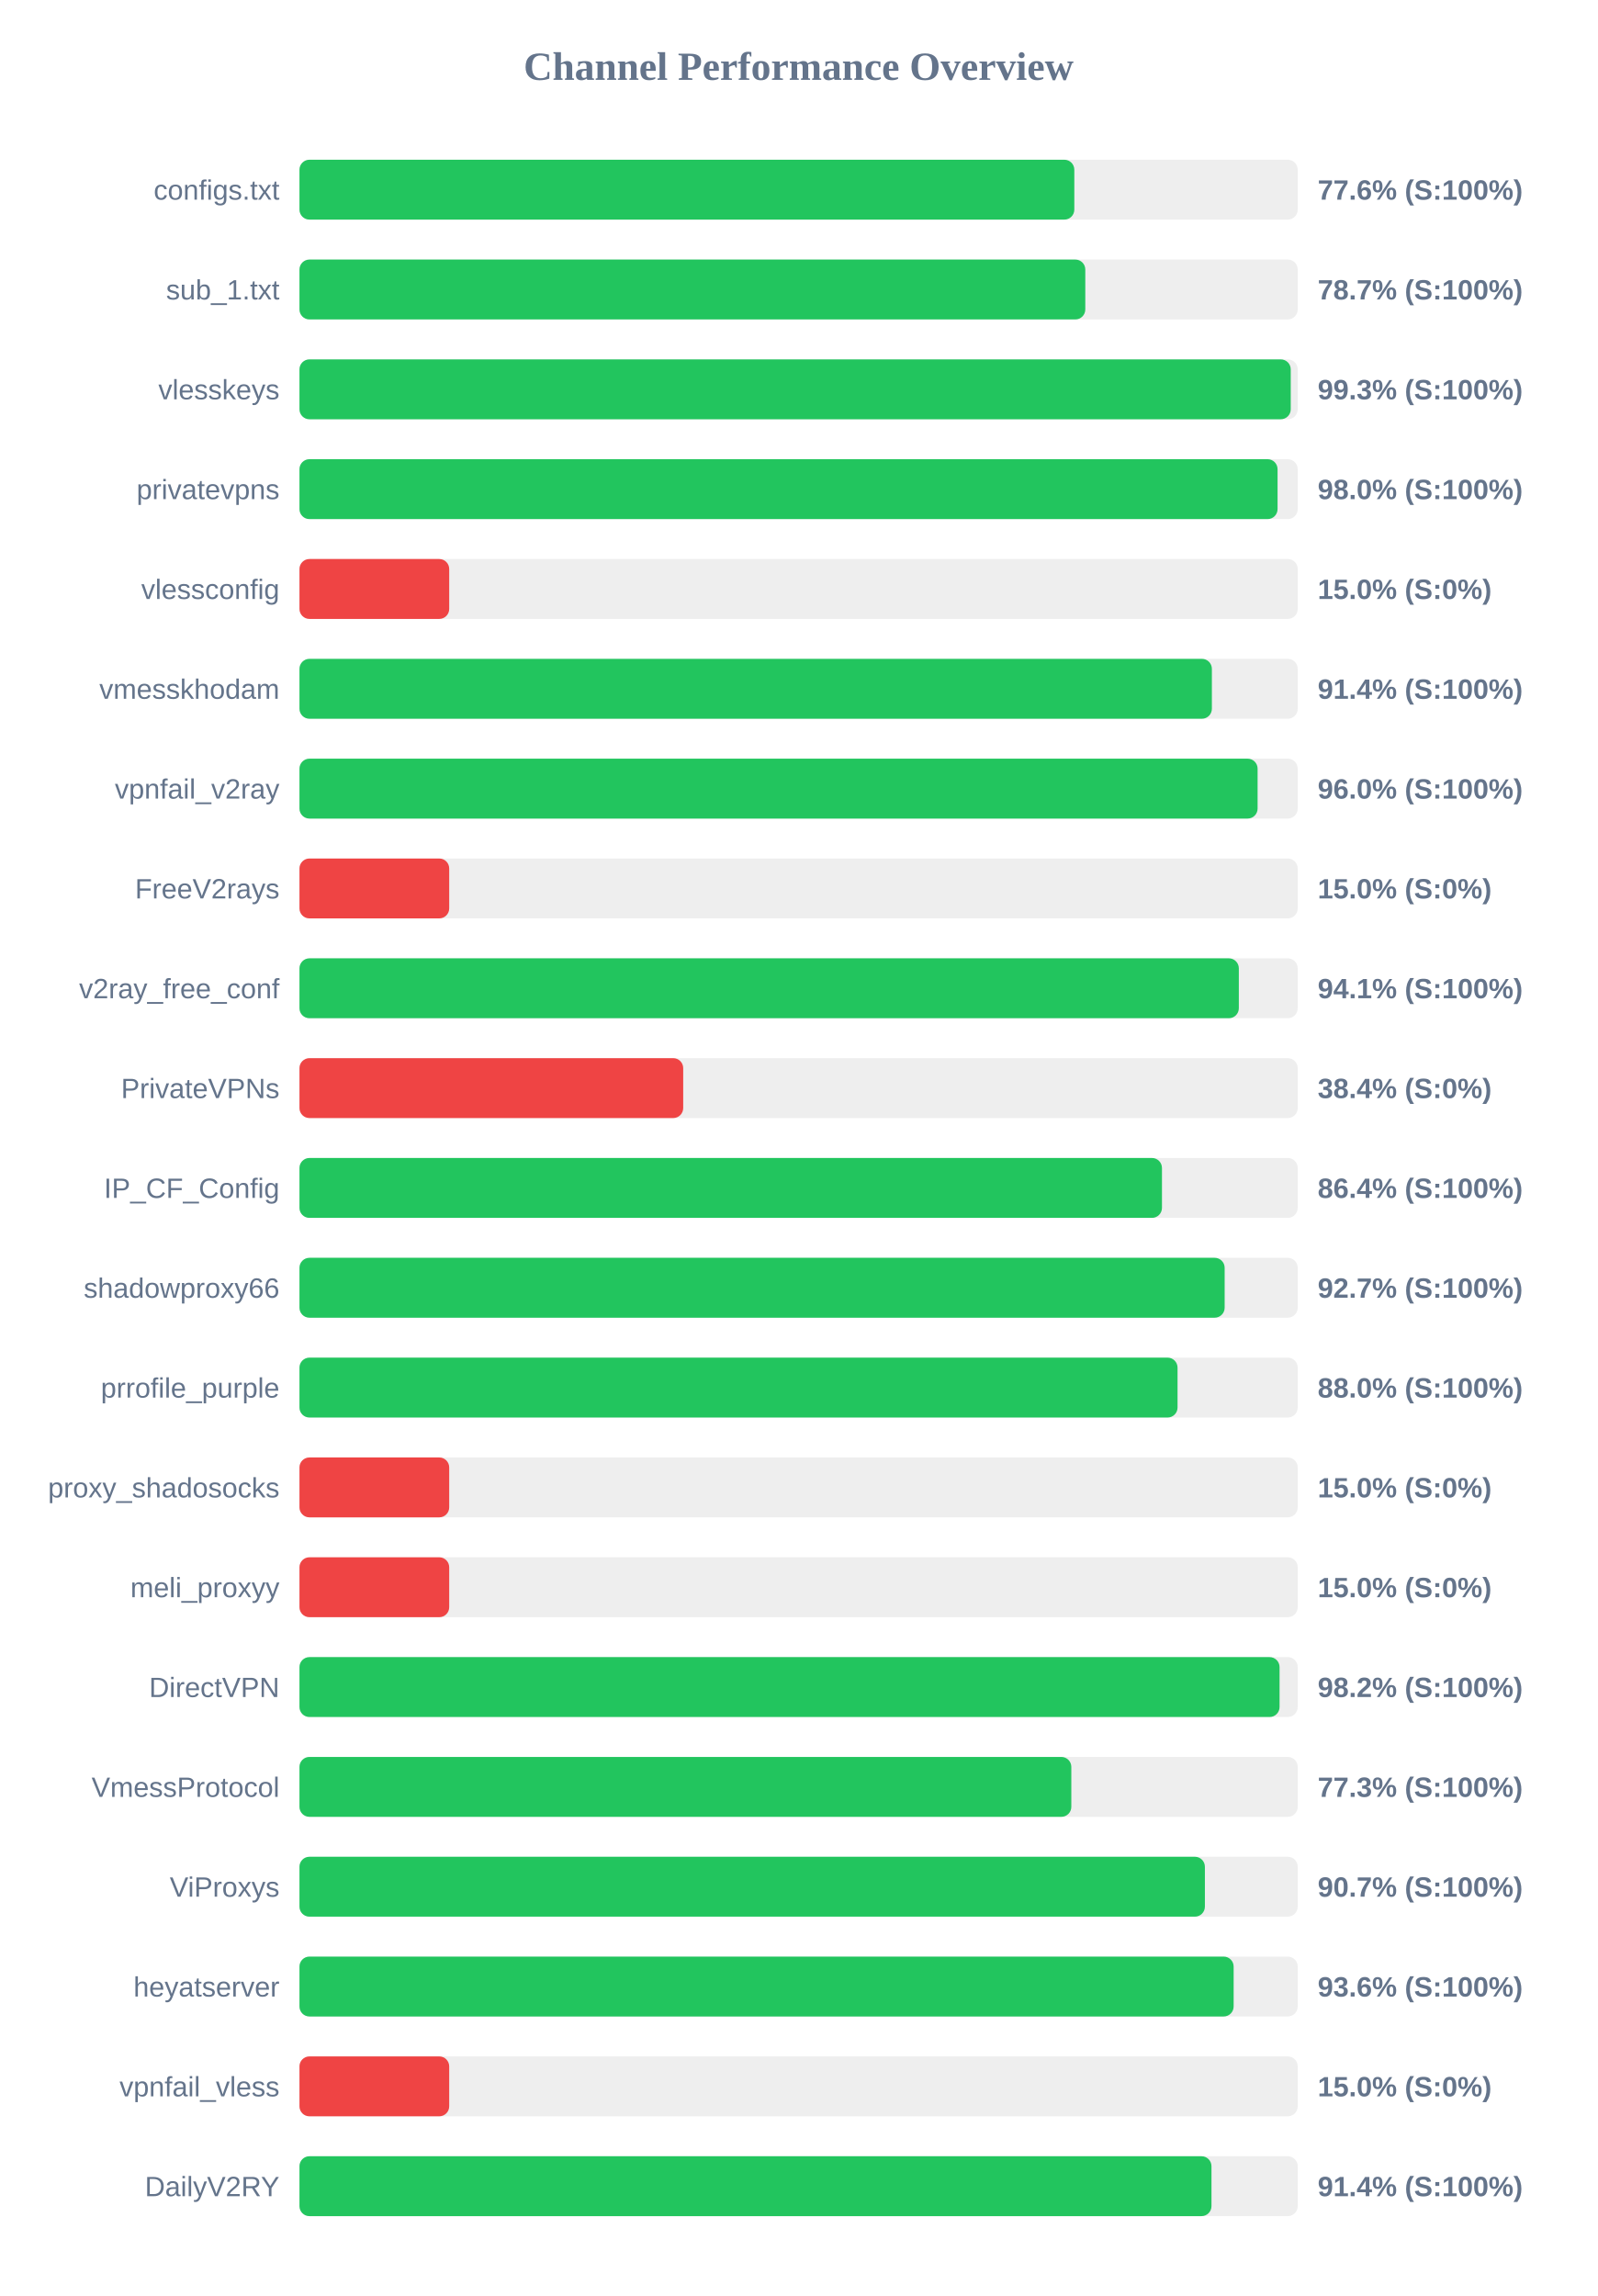
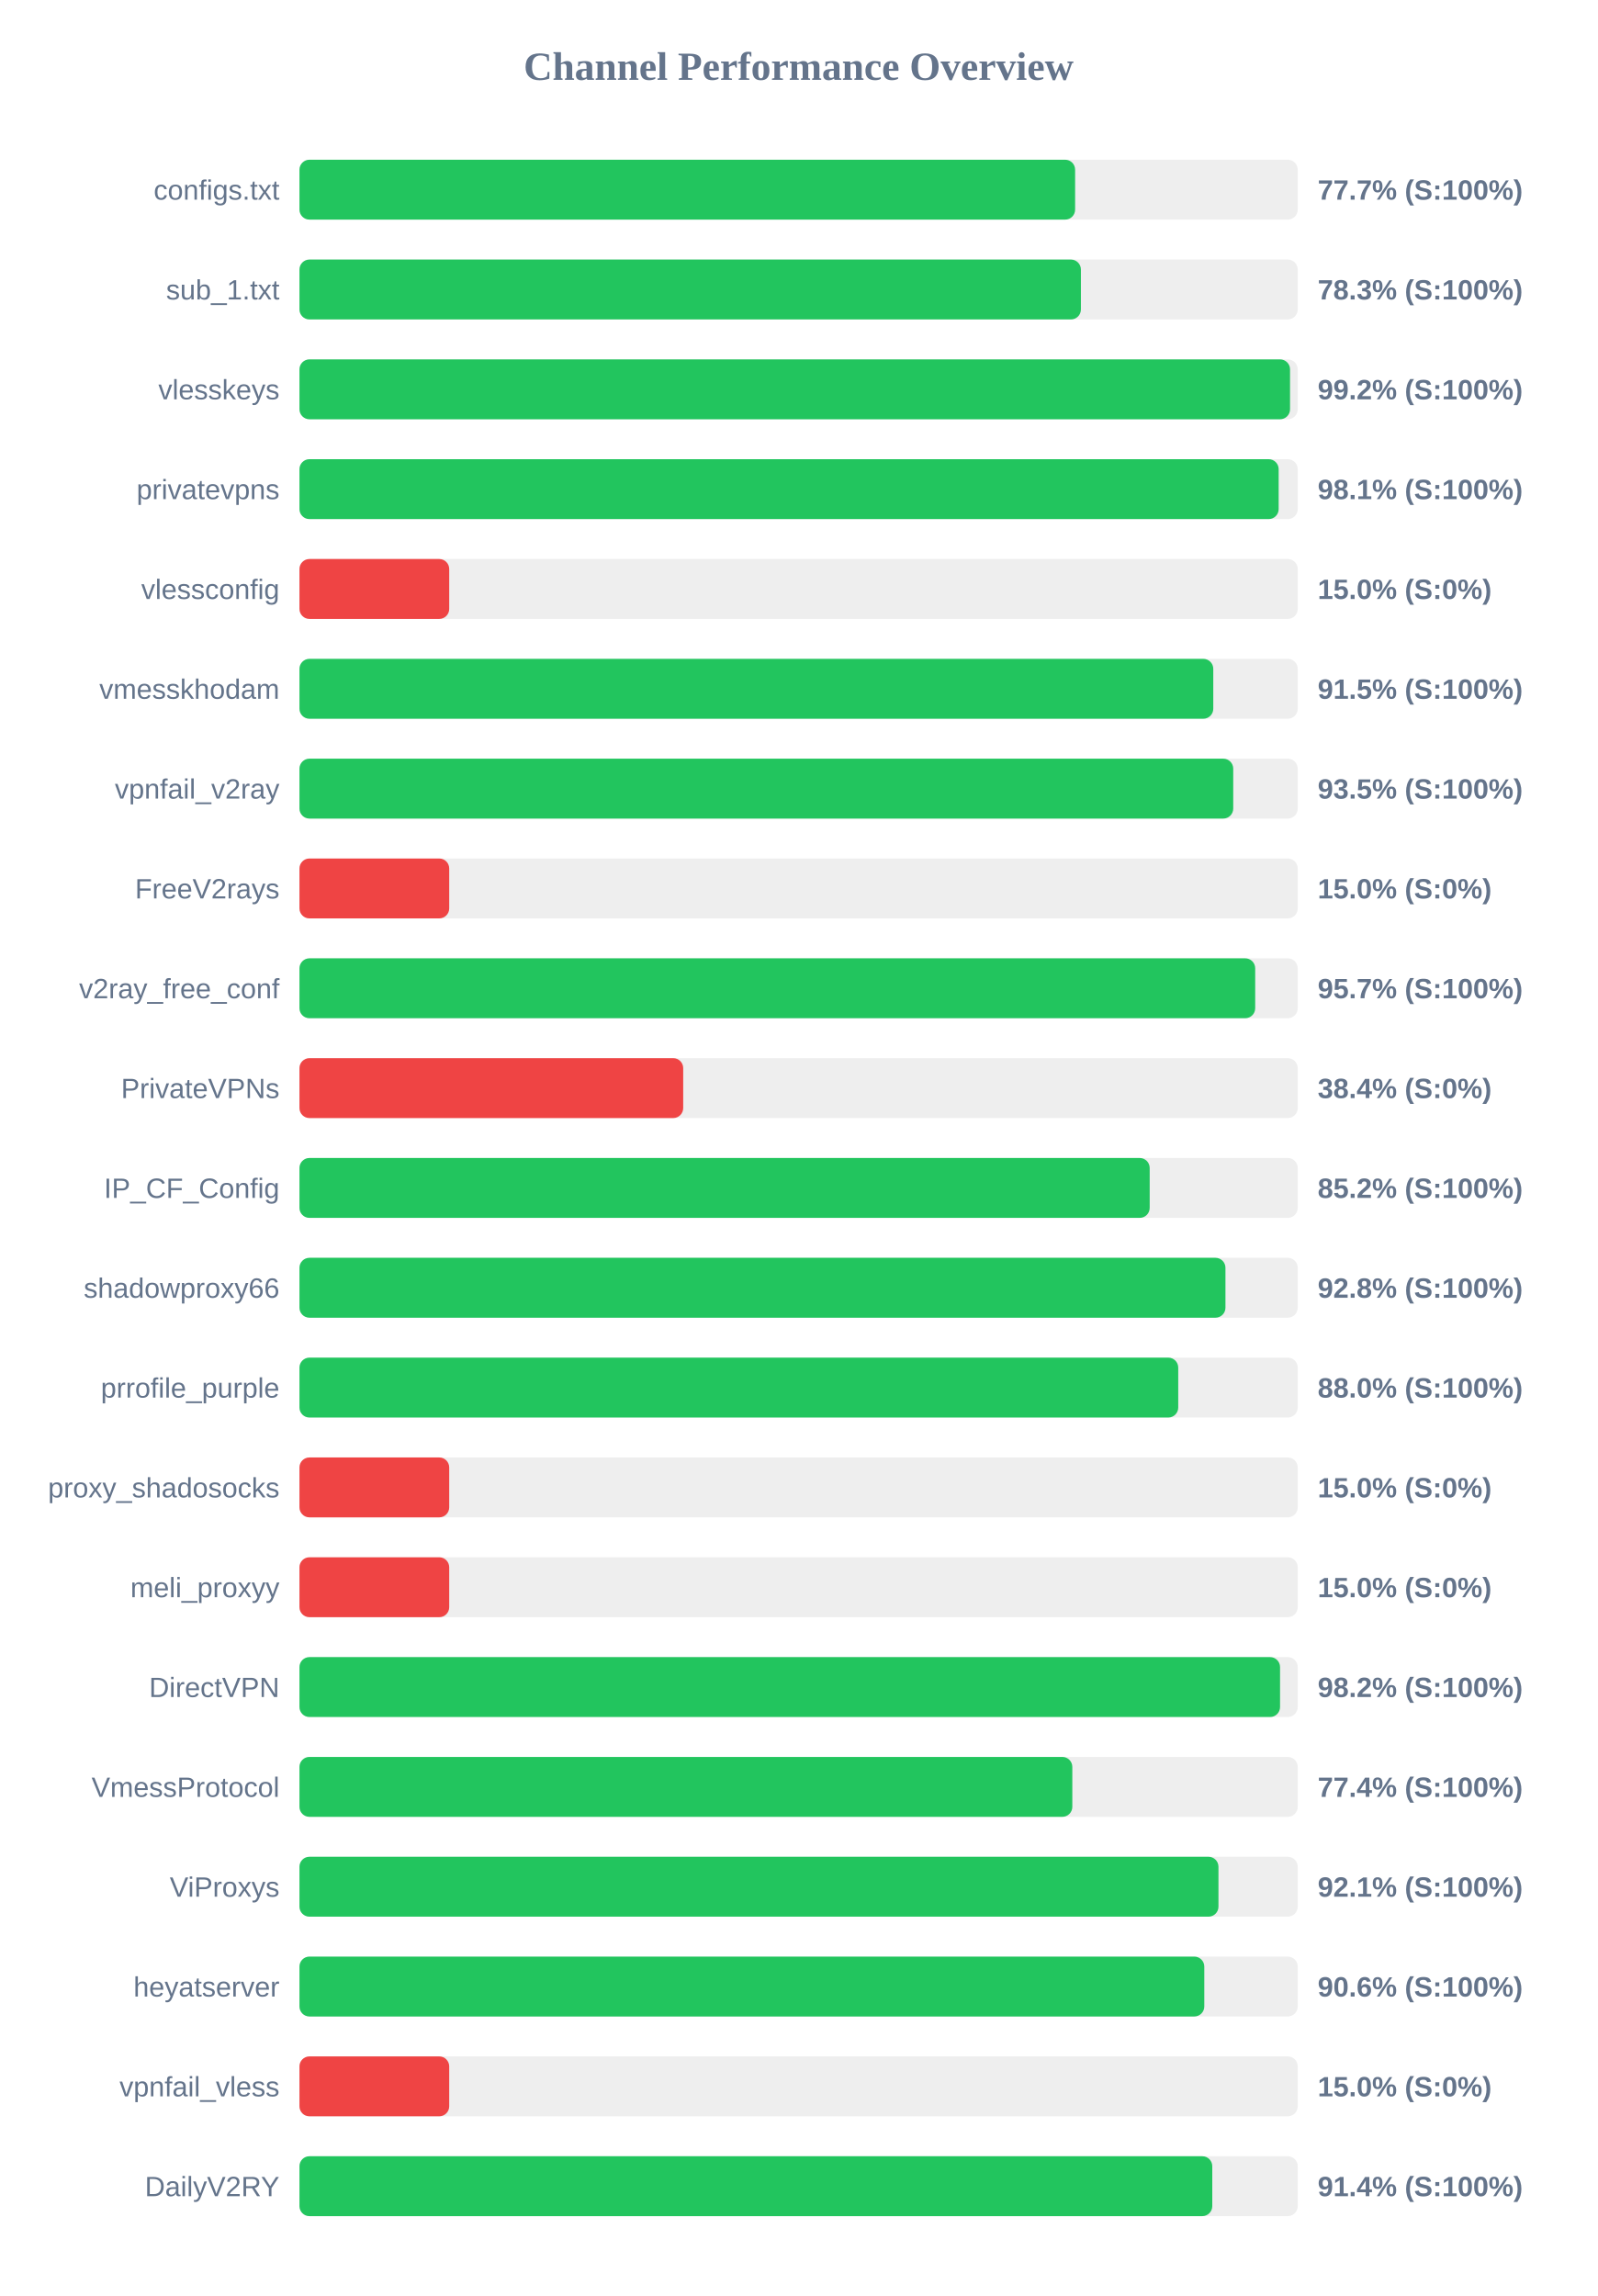
<svg xmlns="http://www.w3.org/2000/svg" width="800" height="1150" version="1.1">
  <style>
        .row { font: 14px Arial; fill: #64748b; }
        .score { font: bold 14px Arial; fill: #64748b; }
    </style>
  <text x="400" y="40" text-anchor="middle" font-size="20px" font-weight="bold" fill="#64748b">Channel Performance Overview</text>
  <rect x="150" y="80" width="500" height="30" fill="#eee" rx="5" />
-   <rect x="150" y="80" width="388.1" height="30" fill="#22c55e" rx="5" />
+   <rect x="150" y="80" width="388.5" height="30" fill="#22c55e" rx="5" />
  <text x="140" y="100" text-anchor="end" class="row">configs.txt</text>
-   <text x="660" y="100" text-anchor="start" class="score">77.6% (S:100%)</text>
+   <text x="660" y="100" text-anchor="start" class="score">77.7% (S:100%)</text>
  <rect x="150" y="130" width="500" height="30" fill="#eee" rx="5" />
-   <rect x="150" y="130" width="393.6" height="30" fill="#22c55e" rx="5" />
+   <rect x="150" y="130" width="391.4" height="30" fill="#22c55e" rx="5" />
  <text x="140" y="150" text-anchor="end" class="row">sub_1.txt</text>
-   <text x="660" y="150" text-anchor="start" class="score">78.7% (S:100%)</text>
+   <text x="660" y="150" text-anchor="start" class="score">78.3% (S:100%)</text>
  <rect x="150" y="180" width="500" height="30" fill="#eee" rx="5" />
-   <rect x="150" y="180" width="496.5" height="30" fill="#22c55e" rx="5" />
+   <rect x="150" y="180" width="496.15" height="30" fill="#22c55e" rx="5" />
  <text x="140" y="200" text-anchor="end" class="row">vlesskeys</text>
-   <text x="660" y="200" text-anchor="start" class="score">99.3% (S:100%)</text>
+   <text x="660" y="200" text-anchor="start" class="score">99.2% (S:100%)</text>
  <rect x="150" y="230" width="500" height="30" fill="#eee" rx="5" />
-   <rect x="150" y="230" width="489.9" height="30" fill="#22c55e" rx="5" />
+   <rect x="150" y="230" width="490.45" height="30" fill="#22c55e" rx="5" />
  <text x="140" y="250" text-anchor="end" class="row">privatevpns</text>
-   <text x="660" y="250" text-anchor="start" class="score">98.0% (S:100%)</text>
+   <text x="660" y="250" text-anchor="start" class="score">98.1% (S:100%)</text>
  <rect x="150" y="280" width="500" height="30" fill="#eee" rx="5" />
  <rect x="150" y="280" width="75.0" height="30" fill="#ef4444" rx="5" />
  <text x="140" y="300" text-anchor="end" class="row">vlessconfig</text>
  <text x="660" y="300" text-anchor="start" class="score">15.0% (S:0%)</text>
  <rect x="150" y="330" width="500" height="30" fill="#eee" rx="5" />
-   <rect x="150" y="330" width="457.0" height="30" fill="#22c55e" rx="5" />
+   <rect x="150" y="330" width="457.7" height="30" fill="#22c55e" rx="5" />
  <text x="140" y="350" text-anchor="end" class="row">vmesskhodam</text>
-   <text x="660" y="350" text-anchor="start" class="score">91.4% (S:100%)</text>
+   <text x="660" y="350" text-anchor="start" class="score">91.5% (S:100%)</text>
  <rect x="150" y="380" width="500" height="30" fill="#eee" rx="5" />
-   <rect x="150" y="380" width="479.9" height="30" fill="#22c55e" rx="5" />
+   <rect x="150" y="380" width="467.7" height="30" fill="#22c55e" rx="5" />
  <text x="140" y="400" text-anchor="end" class="row">vpnfail_v2ray</text>
-   <text x="660" y="400" text-anchor="start" class="score">96.0% (S:100%)</text>
+   <text x="660" y="400" text-anchor="start" class="score">93.5% (S:100%)</text>
  <rect x="150" y="430" width="500" height="30" fill="#eee" rx="5" />
  <rect x="150" y="430" width="75.0" height="30" fill="#ef4444" rx="5" />
  <text x="140" y="450" text-anchor="end" class="row">FreeV2rays</text>
  <text x="660" y="450" text-anchor="start" class="score">15.0% (S:0%)</text>
  <rect x="150" y="480" width="500" height="30" fill="#eee" rx="5" />
-   <rect x="150" y="480" width="470.5" height="30" fill="#22c55e" rx="5" />
+   <rect x="150" y="480" width="478.7" height="30" fill="#22c55e" rx="5" />
  <text x="140" y="500" text-anchor="end" class="row">v2ray_free_conf</text>
-   <text x="660" y="500" text-anchor="start" class="score">94.1% (S:100%)</text>
+   <text x="660" y="500" text-anchor="start" class="score">95.7% (S:100%)</text>
  <rect x="150" y="530" width="500" height="30" fill="#eee" rx="5" />
  <rect x="150" y="530" width="192.2" height="30" fill="#ef4444" rx="5" />
  <text x="140" y="550" text-anchor="end" class="row">PrivateVPNs</text>
  <text x="660" y="550" text-anchor="start" class="score">38.4% (S:0%)</text>
  <rect x="150" y="580" width="500" height="30" fill="#eee" rx="5" />
-   <rect x="150" y="580" width="432.0" height="30" fill="#22c55e" rx="5" />
+   <rect x="150" y="580" width="425.85" height="30" fill="#22c55e" rx="5" />
  <text x="140" y="600" text-anchor="end" class="row">IP_CF_Config</text>
-   <text x="660" y="600" text-anchor="start" class="score">86.4% (S:100%)</text>
+   <text x="660" y="600" text-anchor="start" class="score">85.2% (S:100%)</text>
  <rect x="150" y="630" width="500" height="30" fill="#eee" rx="5" />
-   <rect x="150" y="630" width="463.4" height="30" fill="#22c55e" rx="5" />
+   <rect x="150" y="630" width="463.8" height="30" fill="#22c55e" rx="5" />
  <text x="140" y="650" text-anchor="end" class="row">shadowproxy66</text>
-   <text x="660" y="650" text-anchor="start" class="score">92.7% (S:100%)</text>
+   <text x="660" y="650" text-anchor="start" class="score">92.8% (S:100%)</text>
  <rect x="150" y="680" width="500" height="30" fill="#eee" rx="5" />
-   <rect x="150" y="680" width="439.8" height="30" fill="#22c55e" rx="5" />
+   <rect x="150" y="680" width="440.15" height="30" fill="#22c55e" rx="5" />
  <text x="140" y="700" text-anchor="end" class="row">prrofile_purple</text>
  <text x="660" y="700" text-anchor="start" class="score">88.0% (S:100%)</text>
  <rect x="150" y="730" width="500" height="30" fill="#eee" rx="5" />
  <rect x="150" y="730" width="75.0" height="30" fill="#ef4444" rx="5" />
  <text x="140" y="750" text-anchor="end" class="row">proxy_shadosocks</text>
  <text x="660" y="750" text-anchor="start" class="score">15.0% (S:0%)</text>
  <rect x="150" y="780" width="500" height="30" fill="#eee" rx="5" />
  <rect x="150" y="780" width="75.0" height="30" fill="#ef4444" rx="5" />
  <text x="140" y="800" text-anchor="end" class="row">meli_proxyy</text>
  <text x="660" y="800" text-anchor="start" class="score">15.0% (S:0%)</text>
  <rect x="150" y="830" width="500" height="30" fill="#eee" rx="5" />
-   <rect x="150" y="830" width="490.9" height="30" fill="#22c55e" rx="5" />
+   <rect x="150" y="830" width="491.15" height="30" fill="#22c55e" rx="5" />
  <text x="140" y="850" text-anchor="end" class="row">DirectVPN</text>
  <text x="660" y="850" text-anchor="start" class="score">98.2% (S:100%)</text>
  <rect x="150" y="880" width="500" height="30" fill="#eee" rx="5" />
-   <rect x="150" y="880" width="386.6" height="30" fill="#22c55e" rx="5" />
+   <rect x="150" y="880" width="387.1" height="30" fill="#22c55e" rx="5" />
  <text x="140" y="900" text-anchor="end" class="row">VmessProtocol</text>
-   <text x="660" y="900" text-anchor="start" class="score">77.3% (S:100%)</text>
+   <text x="660" y="900" text-anchor="start" class="score">77.4% (S:100%)</text>
  <rect x="150" y="930" width="500" height="30" fill="#eee" rx="5" />
-   <rect x="150" y="930" width="453.5" height="30" fill="#22c55e" rx="5" />
+   <rect x="150" y="930" width="460.3" height="30" fill="#22c55e" rx="5" />
  <text x="140" y="950" text-anchor="end" class="row">ViProxys</text>
-   <text x="660" y="950" text-anchor="start" class="score">90.7% (S:100%)</text>
+   <text x="660" y="950" text-anchor="start" class="score">92.1% (S:100%)</text>
  <rect x="150" y="980" width="500" height="30" fill="#eee" rx="5" />
-   <rect x="150" y="980" width="467.9" height="30" fill="#22c55e" rx="5" />
+   <rect x="150" y="980" width="453.2" height="30" fill="#22c55e" rx="5" />
  <text x="140" y="1000" text-anchor="end" class="row">heyatserver</text>
-   <text x="660" y="1000" text-anchor="start" class="score">93.6% (S:100%)</text>
+   <text x="660" y="1000" text-anchor="start" class="score">90.6% (S:100%)</text>
  <rect x="150" y="1030" width="500" height="30" fill="#eee" rx="5" />
  <rect x="150" y="1030" width="75.0" height="30" fill="#ef4444" rx="5" />
  <text x="140" y="1050" text-anchor="end" class="row">vpnfail_vless</text>
  <text x="660" y="1050" text-anchor="start" class="score">15.0% (S:0%)</text>
  <rect x="150" y="1080" width="500" height="30" fill="#eee" rx="5" />
-   <rect x="150" y="1080" width="456.8" height="30" fill="#22c55e" rx="5" />
+   <rect x="150" y="1080" width="457.2" height="30" fill="#22c55e" rx="5" />
  <text x="140" y="1100" text-anchor="end" class="row">DailyV2RY</text>
  <text x="660" y="1100" text-anchor="start" class="score">91.4% (S:100%)</text>
</svg>
